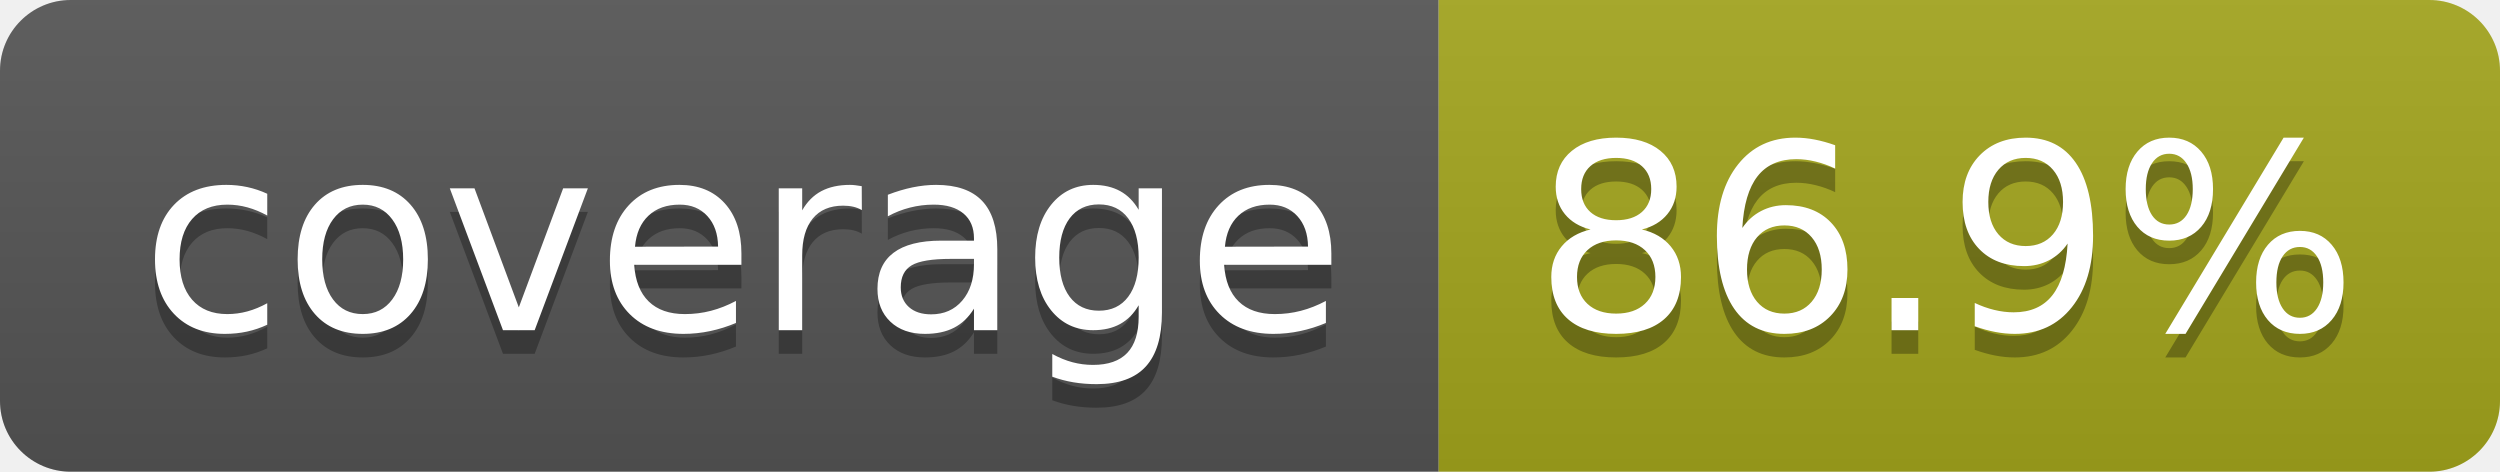
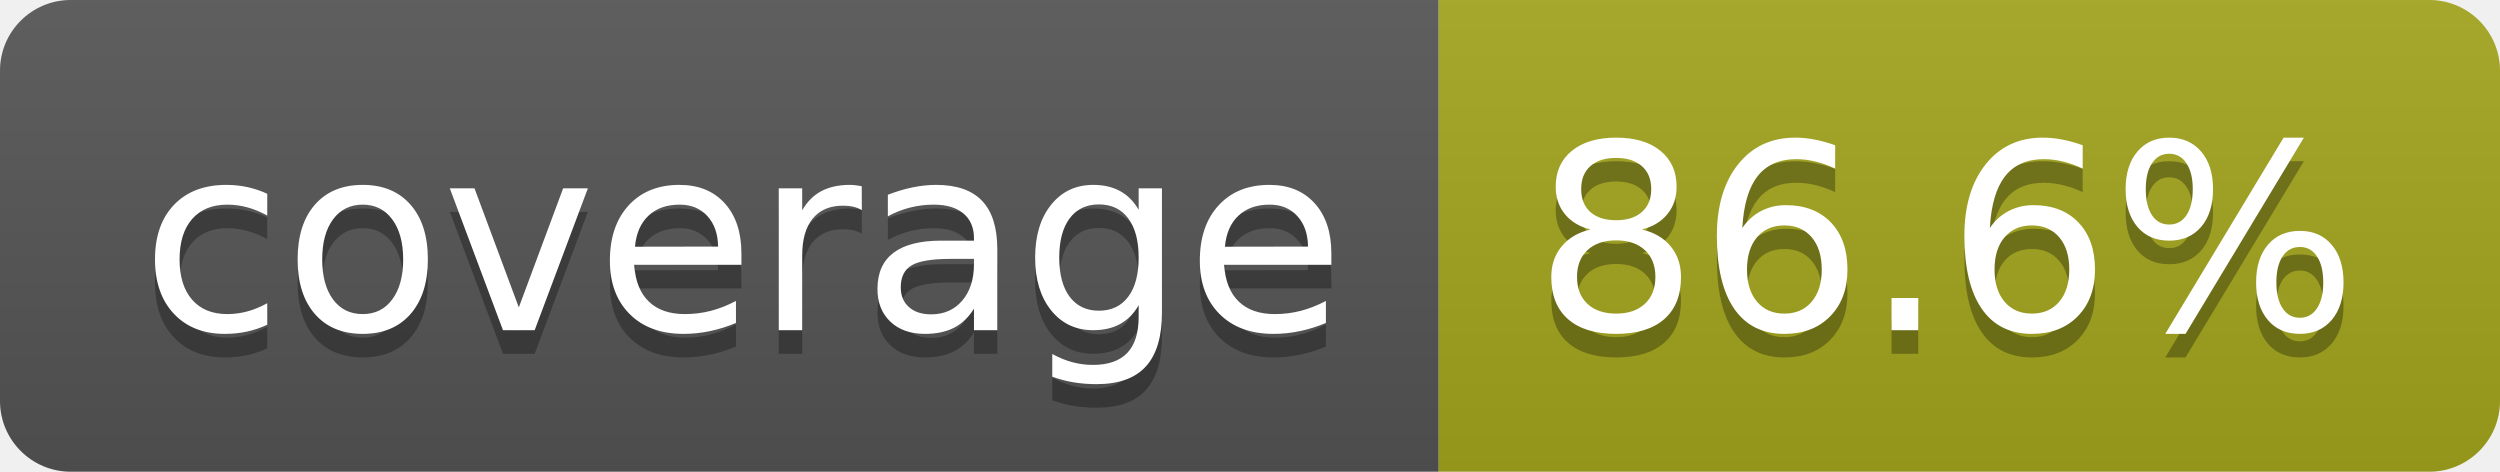
- <svg xmlns="http://www.w3.org/2000/svg" width="106" height="20" role="img" aria-label="coverage: 86.9%">
+ <svg xmlns="http://www.w3.org/2000/svg" width="106" height="20" role="img" aria-label="coverage: 86.6%">
  <linearGradient id="s" x2="0" y2="100%">
    <stop offset="0" stop-color="#bbb" stop-opacity=".1" />
    <stop offset="1" stop-opacity=".1" />
  </linearGradient>
  <clipPath id="r">
    <rect width="106" height="20" rx="3" fill="#fff" />
  </clipPath>
  <g clip-path="url(#r)">
    <rect width="61" height="20" fill="#555" />
    <rect x="61" width="45" height="20" fill="#a4a61d" />
    <rect width="106" height="20" fill="url(#s)" />
  </g>
  <g fill="#fff" text-anchor="middle" font-family="Verdana,Geneva,DejaVu Sans,sans-serif" text-rendering="geometricPrecision" font-size="110">
    <text aria-hidden="true" x="315" y="150" fill="#010101" fill-opacity=".3" transform="scale(.1)" textLength="510">coverage</text>
    <text x="315" y="140" transform="scale(.1)" fill="#fff" textLength="510">coverage</text>
-     <text aria-hidden="true" x="825" y="150" fill="#010101" fill-opacity=".3" transform="scale(.1)" textLength="350">86.9%</text>
-     <text x="825" y="140" transform="scale(.1)" fill="#fff" textLength="350">86.9%</text>
+     <text aria-hidden="true" x="825" y="150" fill="#010101" fill-opacity=".3" transform="scale(.1)" textLength="350">86.6%</text>
+     <text x="825" y="140" transform="scale(.1)" fill="#fff" textLength="350">86.6%</text>
  </g>
</svg>
